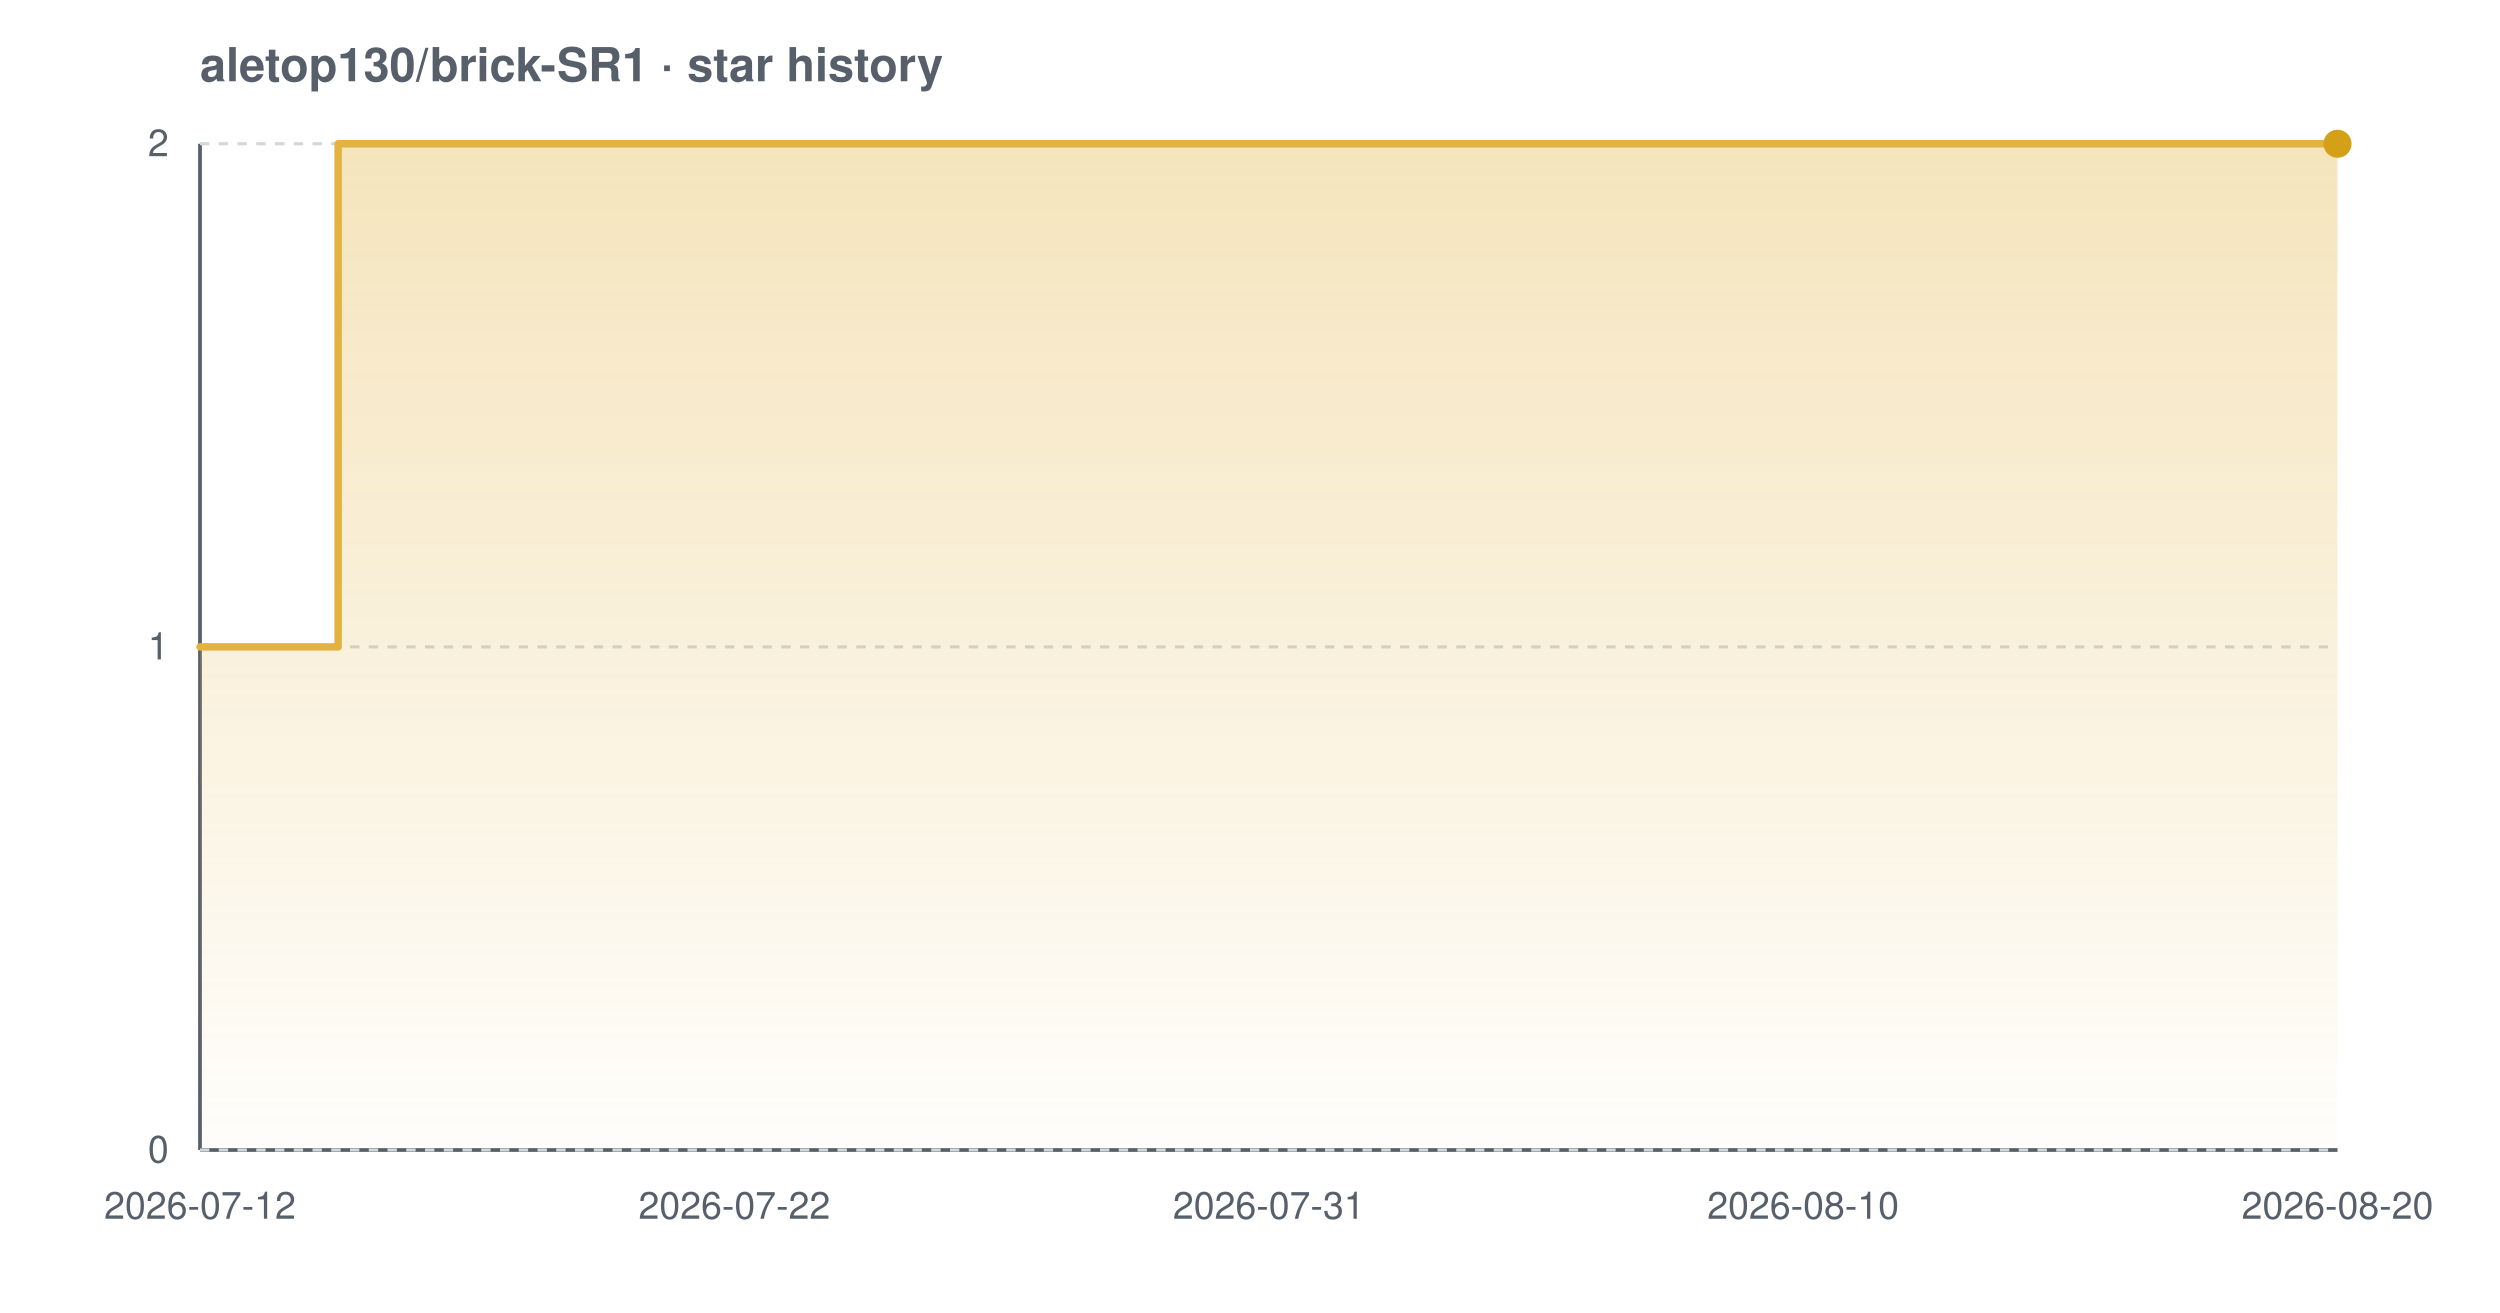
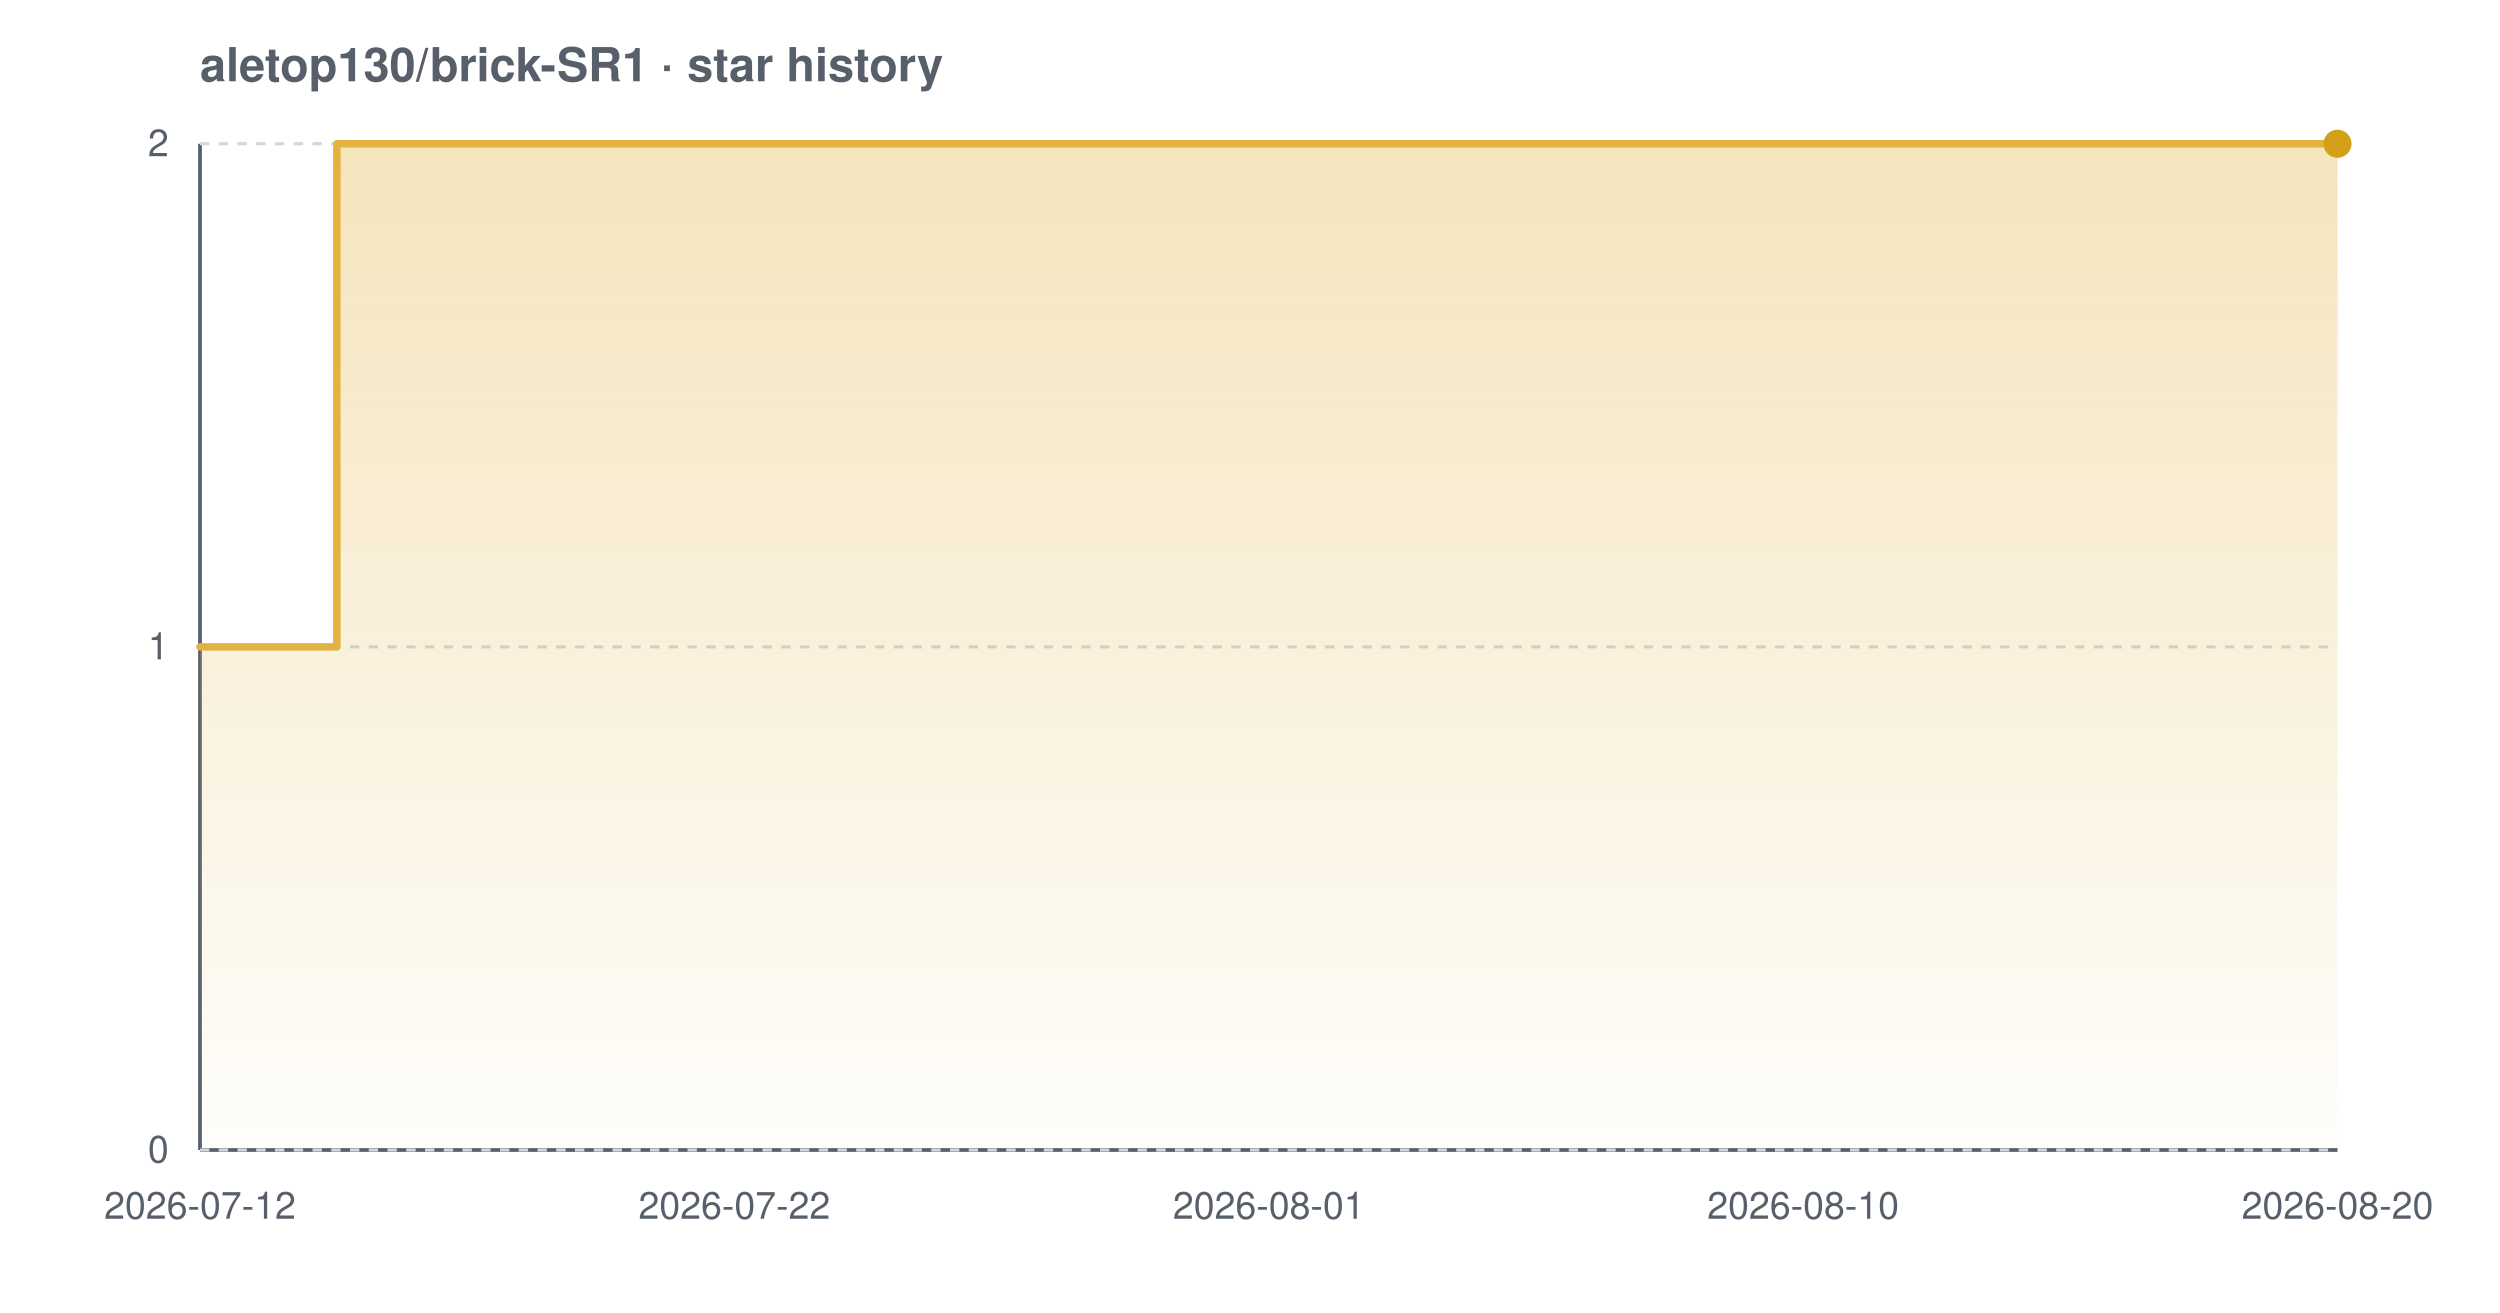
<svg xmlns="http://www.w3.org/2000/svg" width="800" height="420" viewBox="0 0 800 420" font-family="-apple-system,BlinkMacSystemFont,'Segoe UI',Helvetica,Arial,sans-serif" role="img" aria-label="Star history chart for aletop130/brick-SR1">
  <defs>
    <linearGradient id="grad-light" x1="0" y1="0" x2="0" y2="1">
      <stop offset="0%" stop-color="#e3b341" stop-opacity="0.35" />
      <stop offset="100%" stop-color="#e3b341" stop-opacity="0.02" />
    </linearGradient>
  </defs>
  <text x="64" y="26" font-size="15" font-weight="600" fill="#57606a">aletop130/brick-SR1 · star history</text>
  <line x1="64" y1="368" x2="748" y2="368" stroke="#57606a" stroke-width="1.2" />
  <line x1="64" y1="46" x2="64" y2="368" stroke="#57606a" stroke-width="1.2" />
  <line x1="64" y1="368.0" x2="748" y2="368.0" stroke="#d0d7de" stroke-width="1" stroke-dasharray="3 3" />
  <line x1="64" y1="207.0" x2="748" y2="207.0" stroke="#d0d7de" stroke-width="1" stroke-dasharray="3 3" />
  <line x1="64" y1="46.0" x2="748" y2="46.0" stroke="#d0d7de" stroke-width="1" stroke-dasharray="3 3" />
-   <path d="M 64.0 207.0 L 108.2 207.0 L 108.2 46.0 L 748.0 46.0 L 748.0 46.0 L 748.0 368.0 L 64.0 368.0 Z" fill="url(#grad-light)" />
-   <path d="M 64.0 207.0 L 108.2 207.0 L 108.2 46.0 L 748.0 46.0 L 748.0 46.0" fill="none" stroke="#e3b341" stroke-width="2.4" stroke-linejoin="round" stroke-linecap="round" />
+   <path d="M 64.0 207.0 L 107.8 207.0 L 107.8 46.0 L 748.0 46.0 L 748.0 46.0 L 748.0 368.0 L 64.0 368.0 Z" fill="url(#grad-light)" />
+   <path d="M 64.0 207.0 L 107.8 207.0 L 107.8 46.0 L 748.0 46.0 L 748.0 46.0" fill="none" stroke="#e3b341" stroke-width="2.4" stroke-linejoin="round" stroke-linecap="round" />
  <circle cx="748.0" cy="46.0" r="4.5" fill="#d4a017" />
  <text x="54" y="372.0" text-anchor="end" font-size="12" fill="#57606a">0</text>
  <text x="54" y="211.0" text-anchor="end" font-size="12" fill="#57606a">1</text>
  <text x="54" y="50.0" text-anchor="end" font-size="12" fill="#57606a">2</text>
  <text x="64.0" y="390" text-anchor="middle" font-size="12" fill="#57606a">2026-07-12</text>
  <text x="235.0" y="390" text-anchor="middle" font-size="12" fill="#57606a">2026-07-22</text>
-   <text x="406.0" y="390" text-anchor="middle" font-size="12" fill="#57606a">2026-07-31</text>
+   <text x="406.0" y="390" text-anchor="middle" font-size="12" fill="#57606a">2026-08-01</text>
  <text x="577.0" y="390" text-anchor="middle" font-size="12" fill="#57606a">2026-08-10</text>
  <text x="748.0" y="390" text-anchor="middle" font-size="12" fill="#57606a">2026-08-20</text>
</svg>
